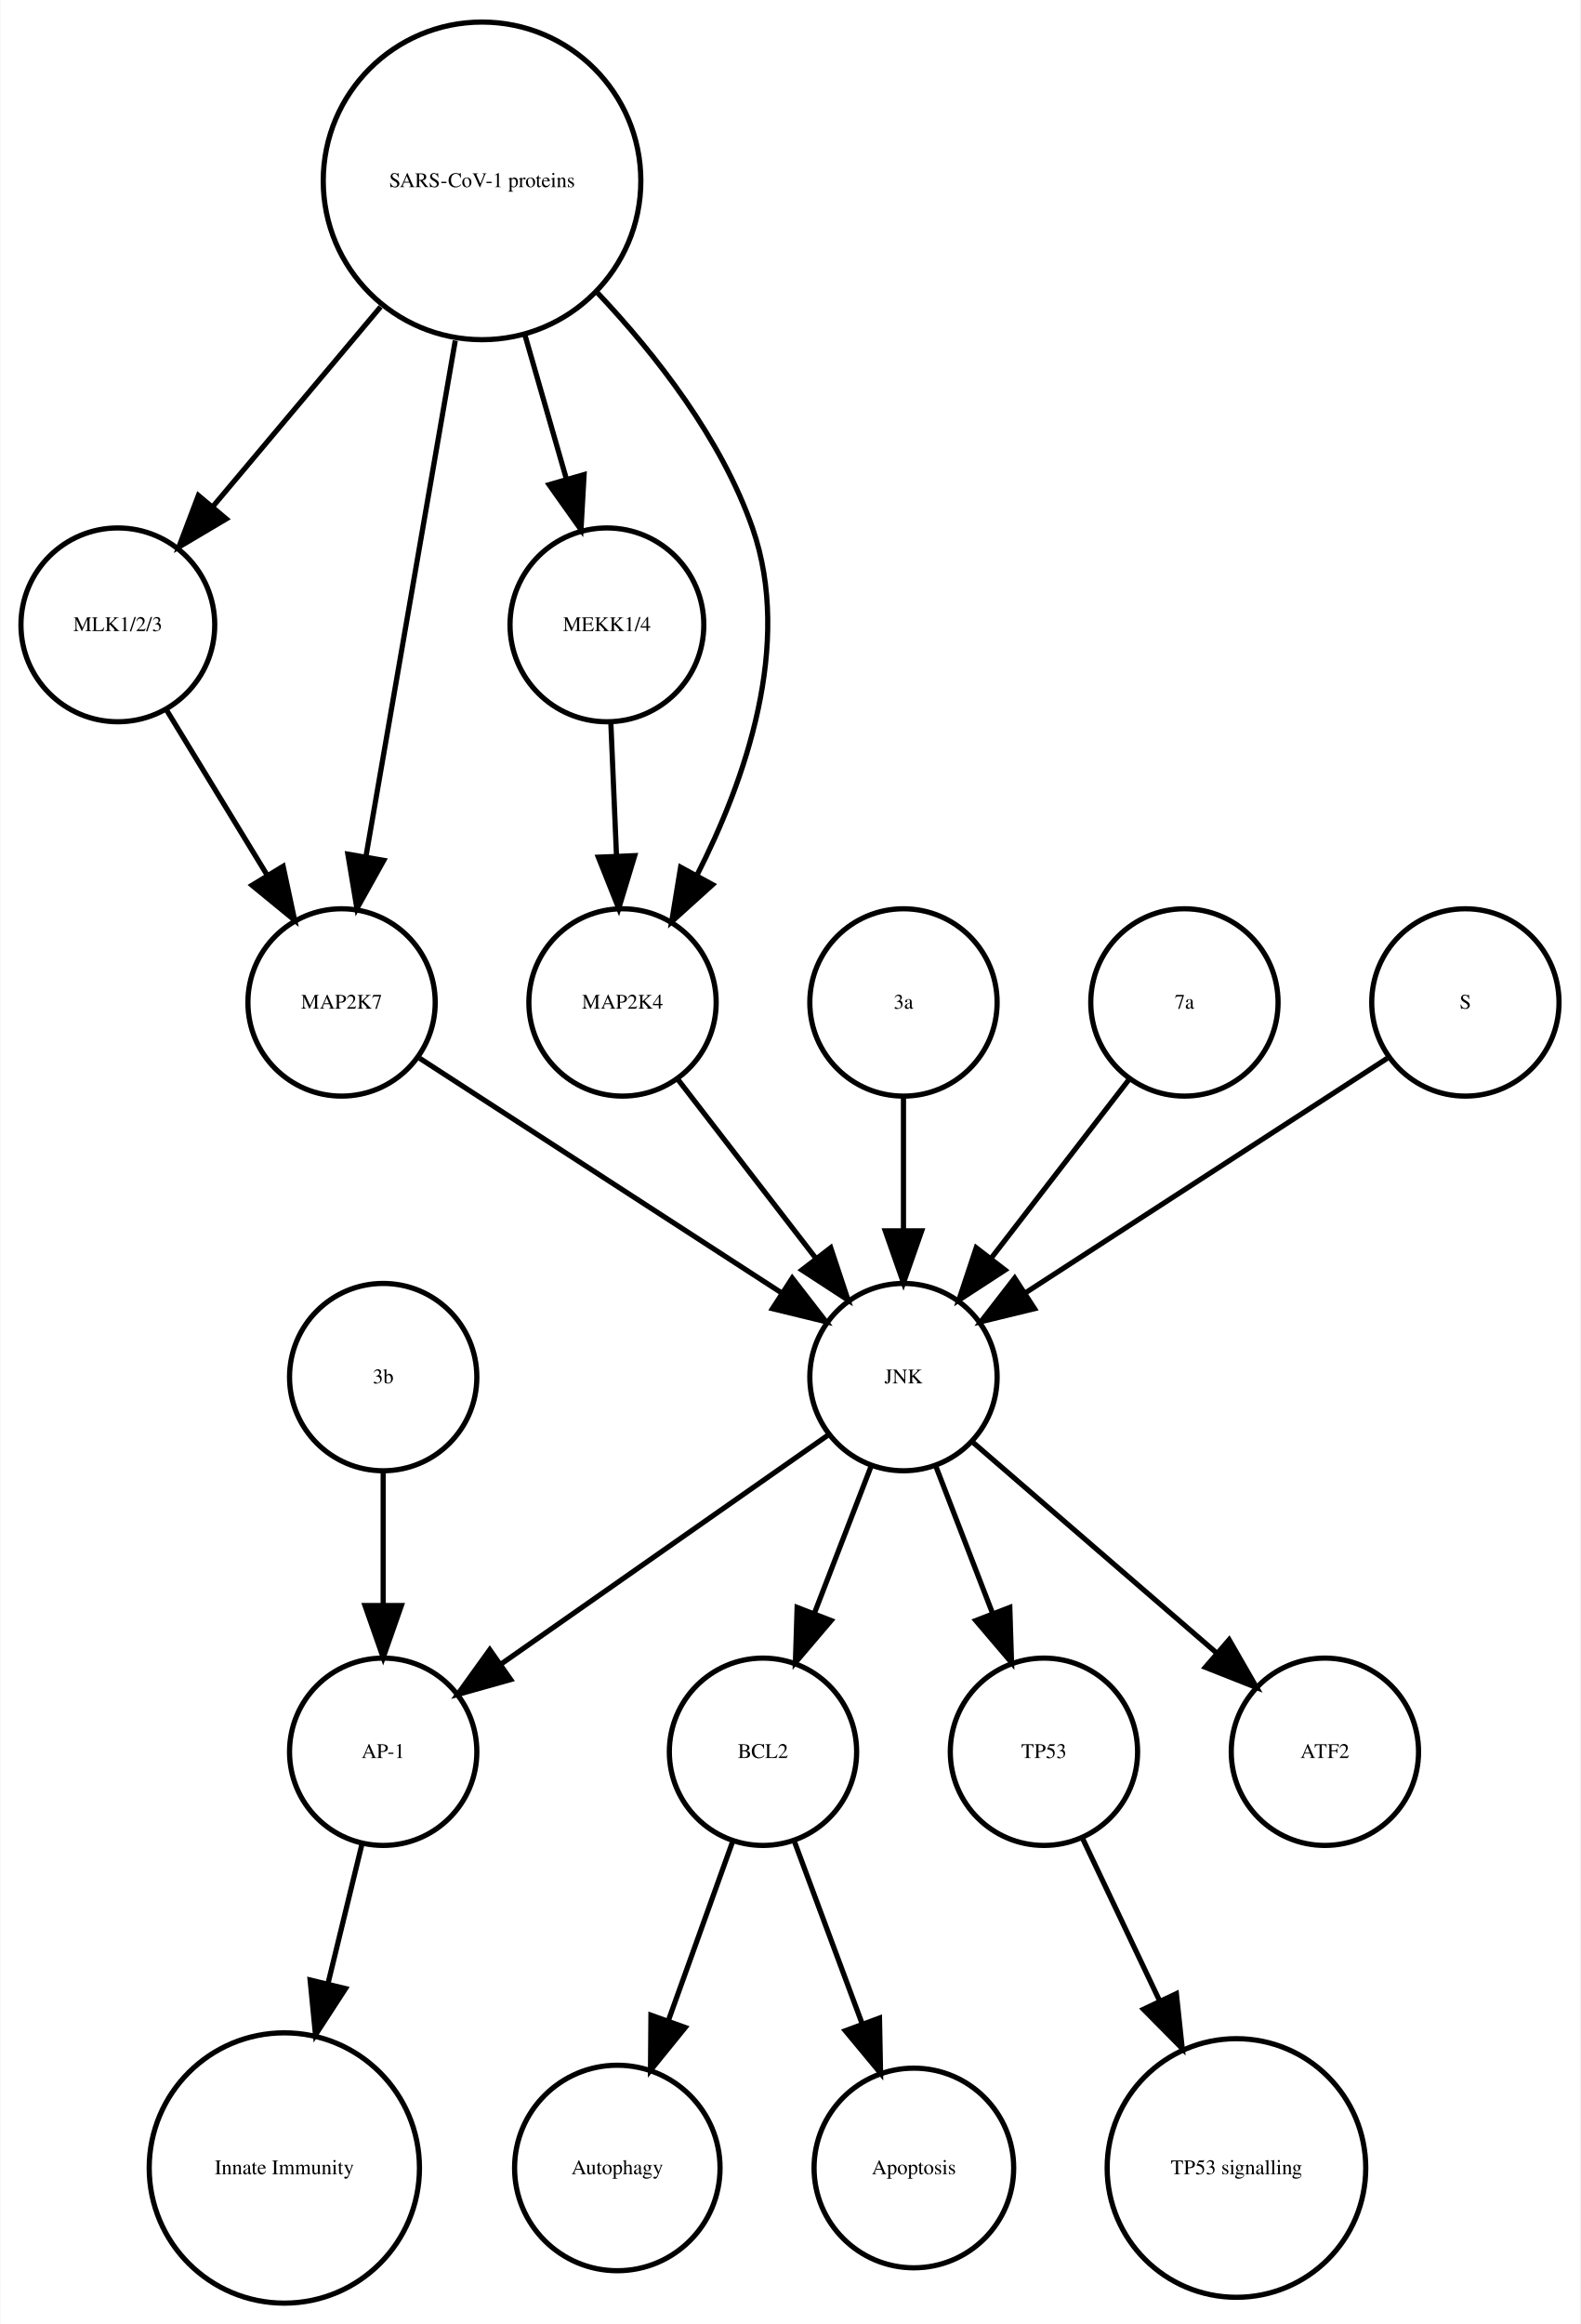
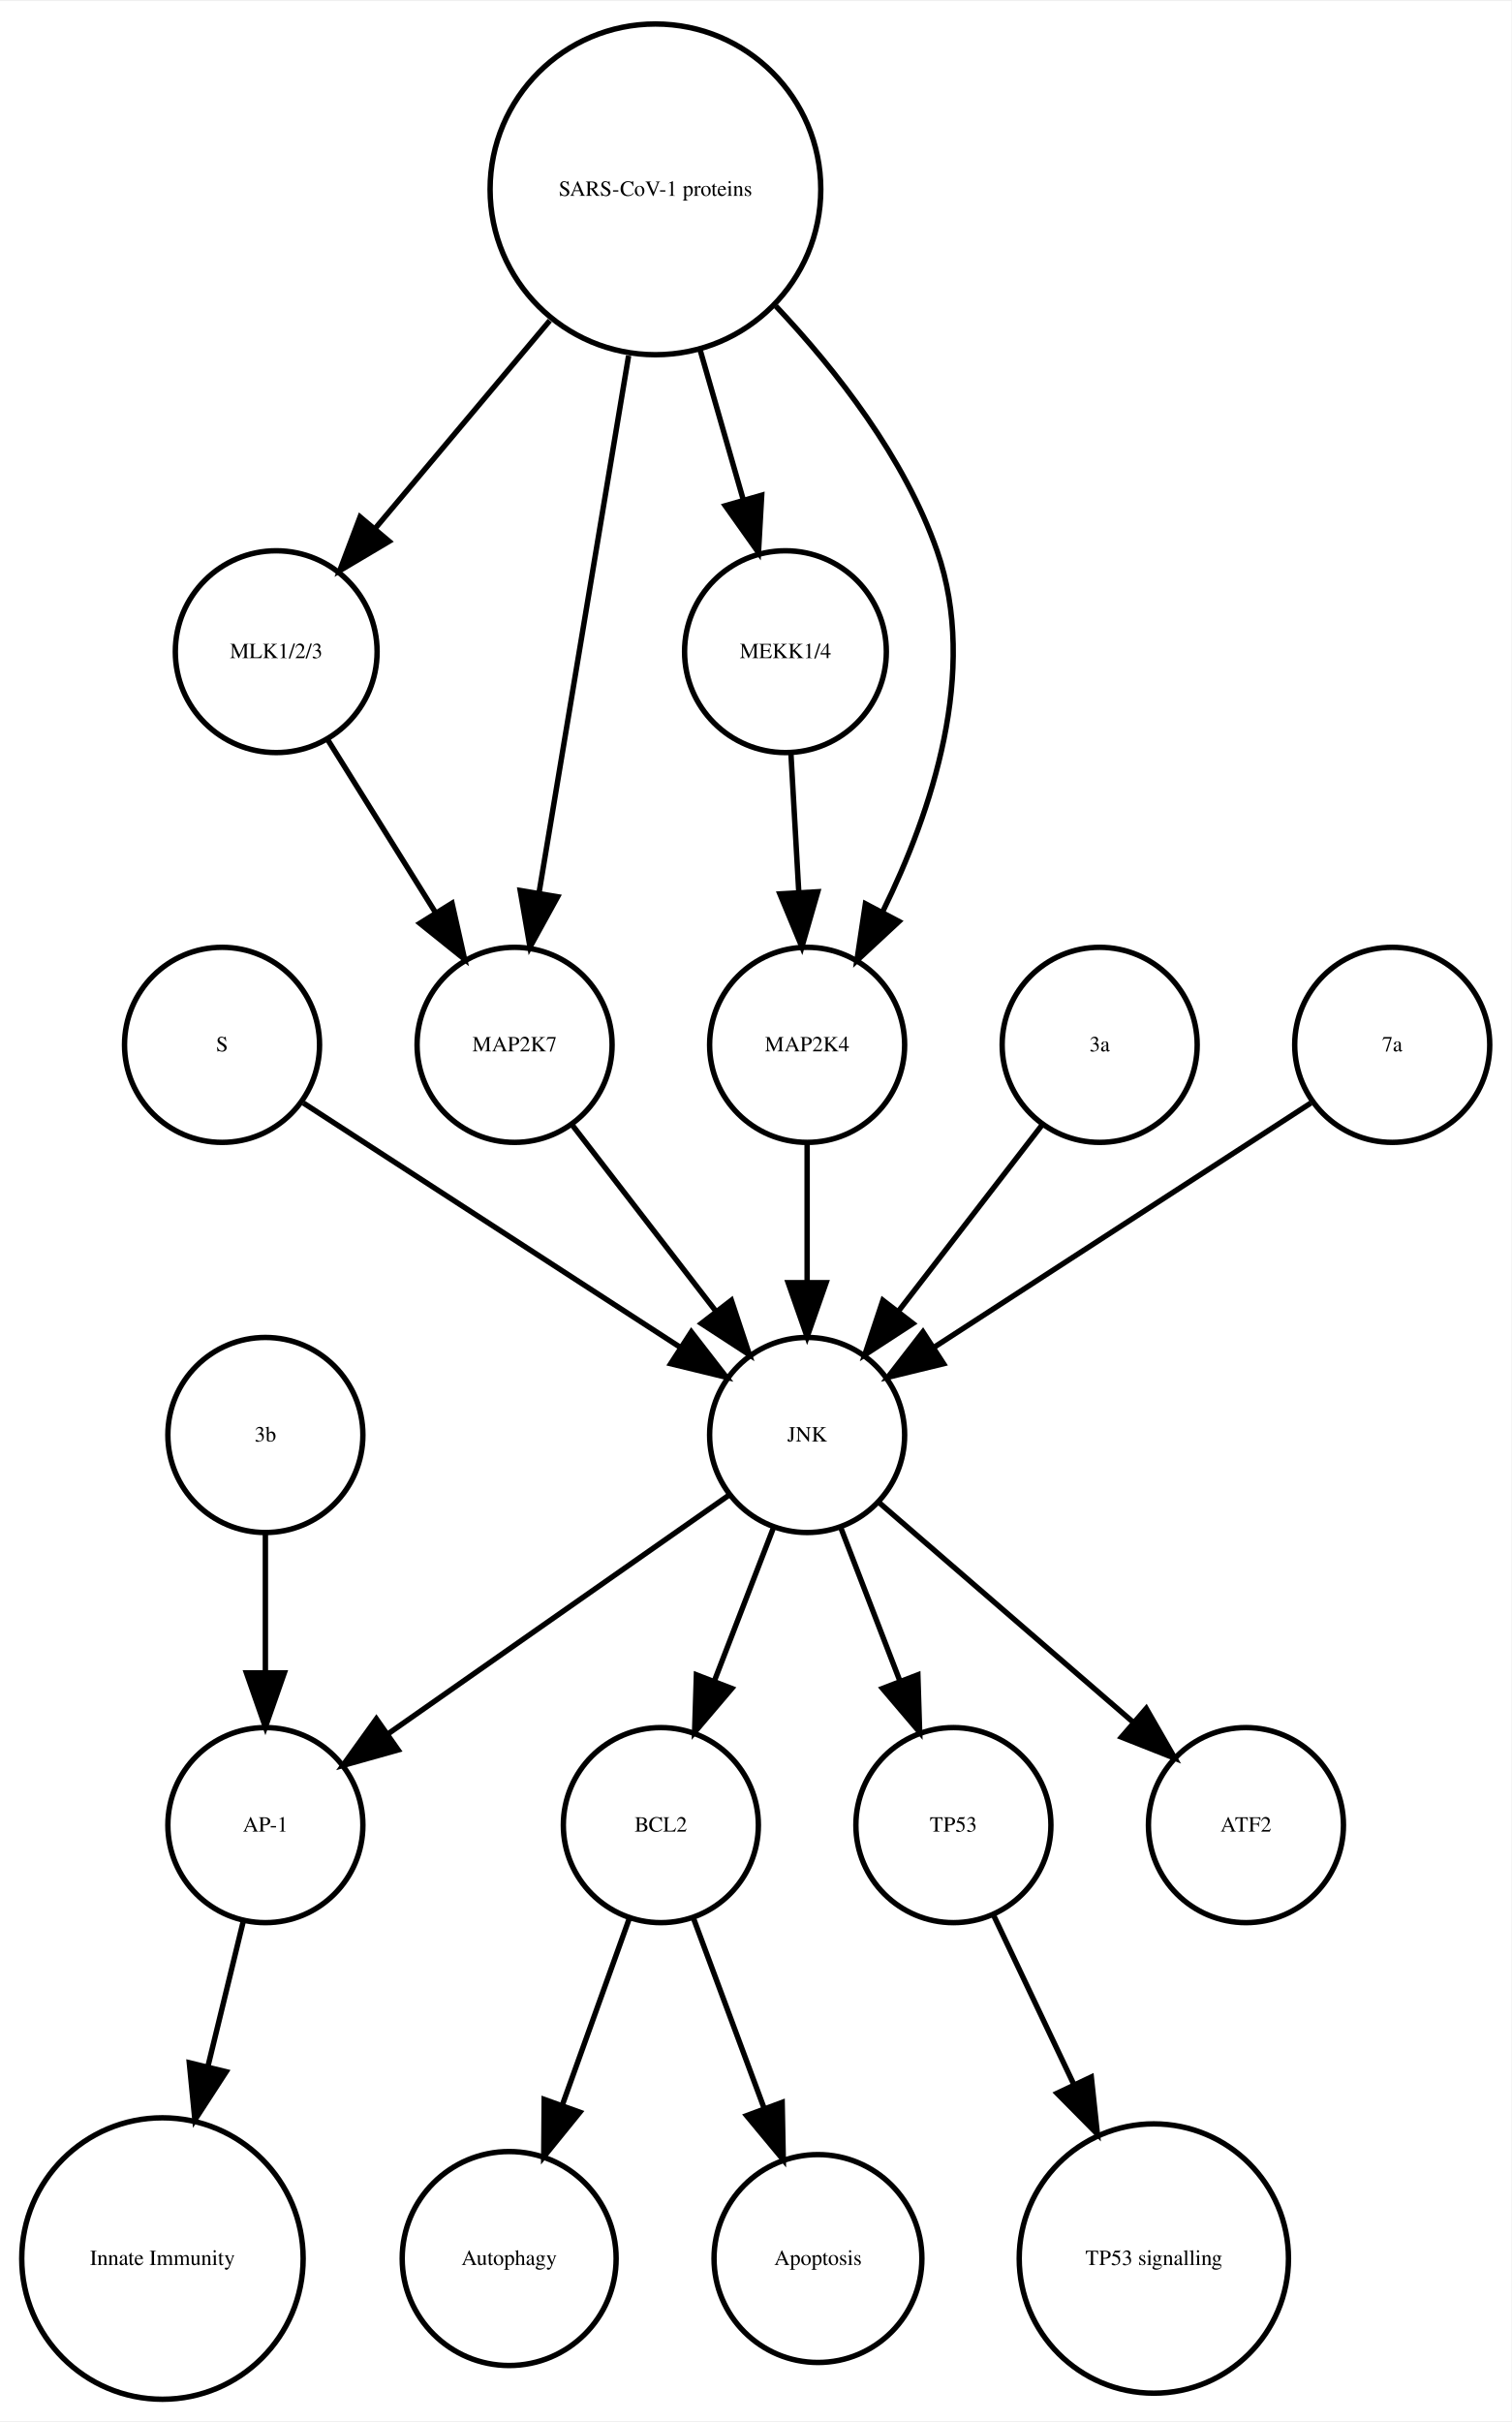
- <svg xmlns="http://www.w3.org/2000/svg" width="304pt" height="447pt" viewBox="0.00 0.00 303.56 446.61">
+ <svg xmlns="http://www.w3.org/2000/svg" width="279pt" height="447pt" viewBox="0.00 0.00 278.99 446.61">
  <g id="graph0" class="graph" transform="scale(1 1) rotate(0) translate(4 442.614)">
-     <polygon fill="white" stroke="none" points="-4,4 -4,-442.614 299.562,-442.614 299.562,4 -4,4" />
+     <polygon fill="white" stroke="none" points="-4,4 -4,-442.614 274.986,-442.614 274.986,4 -4,4" />
    <g id="node1" class="node">
-       <ellipse fill="none" stroke="black" cx="142.562" cy="-105.972" rx="18" ry="18" />
-       <text text-anchor="middle" x="142.562" y="-104.772" font-family="Times,serif" font-size="4.00">BCL2</text>
+       <ellipse fill="none" stroke="black" cx="117.986" cy="-105.972" rx="18" ry="18" />
+       <text text-anchor="middle" x="117.986" y="-104.772" font-family="Times,serif" font-size="4.00">BCL2</text>
    </g>
    <g id="node2" class="node">
-       <ellipse fill="none" stroke="black" cx="114.562" cy="-25.986" rx="19.745" ry="19.745" />
-       <text text-anchor="middle" x="114.562" y="-24.786" font-family="Times,serif" font-size="4.00">Autophagy</text>
+       <ellipse fill="none" stroke="black" cx="89.986" cy="-25.986" rx="19.745" ry="19.745" />
+       <text text-anchor="middle" x="89.986" y="-24.786" font-family="Times,serif" font-size="4.00">Autophagy</text>
    </g>
    <g id="edge1" class="edge">
-       <path fill="none" stroke="black" d="M136.76,-88.814C133.192,-78.876 128.527,-65.882 124.395,-54.373" />
-       <polygon fill="black" stroke="black" points="127.615,-52.985 120.941,-44.756 121.027,-55.35 127.615,-52.985" />
+       <path fill="none" stroke="black" d="M112.185,-88.814C108.616,-78.876 103.951,-65.882 99.819,-54.373" />
+       <polygon fill="black" stroke="black" points="103.039,-52.985 96.366,-44.756 96.451,-55.35 103.039,-52.985" />
    </g>
    <g id="node7" class="node">
-       <ellipse fill="none" stroke="black" cx="171.562" cy="-25.986" rx="19.184" ry="19.184" />
-       <text text-anchor="middle" x="171.562" y="-24.786" font-family="Times,serif" font-size="4.00">Apoptosis</text>
+       <ellipse fill="none" stroke="black" cx="146.986" cy="-25.986" rx="19.184" ry="19.184" />
+       <text text-anchor="middle" x="146.986" y="-24.786" font-family="Times,serif" font-size="4.00">Apoptosis</text>
    </g>
    <g id="edge2" class="edge">
-       <path fill="none" stroke="black" d="M148.57,-88.814C152.317,-78.738 157.232,-65.521 161.555,-53.895" />
-       <polygon fill="black" stroke="black" points="164.953,-54.799 165.158,-44.206 158.392,-52.359 164.953,-54.799" />
+       <path fill="none" stroke="black" d="M123.995,-88.814C127.742,-78.738 132.657,-65.521 136.98,-53.895" />
+       <polygon fill="black" stroke="black" points="140.378,-54.799 140.583,-44.206 133.817,-52.359 140.378,-54.799" />
    </g>
    <g id="node3" class="node">
-       <ellipse fill="none" stroke="black" cx="69.562" cy="-105.972" rx="18" ry="18" />
-       <text text-anchor="middle" x="69.562" y="-104.772" font-family="Times,serif" font-size="4.00">AP-1</text>
+       <ellipse fill="none" stroke="black" cx="44.986" cy="-105.972" rx="18" ry="18" />
+       <text text-anchor="middle" x="44.986" y="-104.772" font-family="Times,serif" font-size="4.00">AP-1</text>
    </g>
    <g id="node4" class="node">
-       <ellipse fill="none" stroke="black" cx="50.562" cy="-25.986" rx="25.972" ry="25.972" />
-       <text text-anchor="middle" x="50.562" y="-24.786" font-family="Times,serif" font-size="4.00">Innate Immunity</text>
+       <ellipse fill="none" stroke="black" cx="25.986" cy="-25.986" rx="25.972" ry="25.972" />
+       <text text-anchor="middle" x="25.986" y="-24.786" font-family="Times,serif" font-size="4.00">Innate Immunity</text>
    </g>
    <g id="edge3" class="edge">
-       <path fill="none" stroke="black" d="M65.439,-88.05C63.531,-80.221 61.192,-70.621 58.939,-61.371" />
-       <polygon fill="black" stroke="black" points="62.319,-60.46 56.552,-51.573 55.518,-62.117 62.319,-60.46" />
+       <path fill="none" stroke="black" d="M40.864,-88.05C38.956,-80.221 36.617,-70.621 34.364,-61.371" />
+       <polygon fill="black" stroke="black" points="37.744,-60.46 31.976,-51.573 30.943,-62.117 37.744,-60.46" />
    </g>
    <g id="node5" class="node">
-       <ellipse fill="none" stroke="black" cx="196.562" cy="-105.972" rx="18" ry="18" />
-       <text text-anchor="middle" x="196.562" y="-104.772" font-family="Times,serif" font-size="4.00">TP53</text>
+       <ellipse fill="none" stroke="black" cx="171.986" cy="-105.972" rx="18" ry="18" />
+       <text text-anchor="middle" x="171.986" y="-104.772" font-family="Times,serif" font-size="4.00">TP53</text>
    </g>
    <g id="node6" class="node">
-       <ellipse fill="none" stroke="black" cx="233.562" cy="-25.986" rx="24.851" ry="24.851" />
-       <text text-anchor="middle" x="233.562" y="-24.786" font-family="Times,serif" font-size="4.00">TP53 signalling</text>
+       <ellipse fill="none" stroke="black" cx="208.986" cy="-25.986" rx="24.851" ry="24.851" />
+       <text text-anchor="middle" x="208.986" y="-24.786" font-family="Times,serif" font-size="4.00">TP53 signalling</text>
    </g>
    <g id="edge4" class="edge">
-       <path fill="none" stroke="black" d="M204.049,-89.191C208.295,-80.24 213.759,-68.725 218.828,-58.04" />
-       <polygon fill="black" stroke="black" points="222.017,-59.485 223.141,-48.95 215.692,-56.484 222.017,-59.485" />
+       <path fill="none" stroke="black" d="M179.474,-89.191C183.72,-80.24 189.183,-68.725 194.253,-58.04" />
+       <polygon fill="black" stroke="black" points="197.441,-59.485 198.566,-48.95 191.117,-56.484 197.441,-59.485" />
    </g>
    <g id="node8" class="node">
-       <ellipse fill="none" stroke="black" cx="18.562" cy="-322.534" rx="18.623" ry="18.623" />
-       <text text-anchor="middle" x="18.562" y="-321.334" font-family="Times,serif" font-size="4.00">MLK1/2/3</text>
+       <ellipse fill="none" stroke="black" cx="46.986" cy="-322.534" rx="18.623" ry="18.623" />
+       <text text-anchor="middle" x="46.986" y="-321.334" font-family="Times,serif" font-size="4.00">MLK1/2/3</text>
+     </g>
+     <g id="node11" class="node">
+       <ellipse fill="none" stroke="black" cx="90.986" cy="-249.972" rx="18" ry="18" />
+       <text text-anchor="middle" x="90.986" y="-248.772" font-family="Times,serif" font-size="4.00">MAP2K7</text>
+     </g>
+     <g id="edge5" class="edge">
+       <path fill="none" stroke="black" d="M56.533,-306.223C62.32,-296.944 69.82,-284.916 76.344,-274.453" />
+       <polygon fill="black" stroke="black" points="79.438,-276.107 81.759,-265.77 73.498,-272.403 79.438,-276.107" />
+     </g>
+     <g id="node9" class="node">
+       <ellipse fill="none" stroke="black" cx="225.986" cy="-105.972" rx="18" ry="18" />
+       <text text-anchor="middle" x="225.986" y="-104.772" font-family="Times,serif" font-size="4.00">ATF2</text>
+     </g>
+     <g id="node10" class="node">
+       <ellipse fill="none" stroke="black" cx="36.986" cy="-249.972" rx="18" ry="18" />
+       <text text-anchor="middle" x="36.986" y="-248.772" font-family="Times,serif" font-size="4.00">S</text>
+     </g>
+     <g id="node13" class="node">
+       <ellipse fill="none" stroke="black" cx="144.986" cy="-177.972" rx="18" ry="18" />
+       <text text-anchor="middle" x="144.986" y="-176.772" font-family="Times,serif" font-size="4.00">JNK</text>
+     </g>
+     <g id="edge6" class="edge">
+       <path fill="none" stroke="black" d="M52.003,-239.239C70.058,-227.537 100.561,-207.766 121.683,-194.076" />
+       <polygon fill="black" stroke="black" points="123.609,-196.999 130.097,-188.623 119.802,-191.125 123.609,-196.999" />
+     </g>
+     <g id="edge7" class="edge">
+       <path fill="none" stroke="black" d="M101.655,-235.143C109.199,-225.363 119.467,-212.052 128.115,-200.843" />
+       <polygon fill="black" stroke="black" points="131.003,-202.829 134.34,-192.773 125.46,-198.553 131.003,-202.829" />
    </g>
    <g id="node12" class="node">
-       <ellipse fill="none" stroke="black" cx="61.562" cy="-249.972" rx="18" ry="18" />
-       <text text-anchor="middle" x="61.562" y="-248.772" font-family="Times,serif" font-size="4.00">MAP2K7</text>
+       <ellipse fill="none" stroke="black" cx="44.986" cy="-177.972" rx="18" ry="18" />
+       <text text-anchor="middle" x="44.986" y="-176.772" font-family="Times,serif" font-size="4.00">3b</text>
    </g>
-     <g id="edge5" class="edge">
-       <path fill="none" stroke="black" d="M27.892,-306.223C33.547,-296.944 40.876,-284.916 47.252,-274.453" />
-       <polygon fill="black" stroke="black" points="50.329,-276.13 52.544,-265.77 44.351,-272.488 50.329,-276.13" />
+     <g id="edge8" class="edge">
+       <path fill="none" stroke="black" d="M44.986,-159.669C44.986,-151.955 44.986,-142.685 44.986,-134.085" />
+       <polygon fill="black" stroke="black" points="48.486,-134.077 44.986,-124.077 41.486,-134.077 48.486,-134.077" />
    </g>
-     <g id="node9" class="node">
-       <ellipse fill="none" stroke="black" cx="112.562" cy="-322.534" rx="18.623" ry="18.623" />
-       <text text-anchor="middle" x="112.562" y="-321.334" font-family="Times,serif" font-size="4.00">MEKK1/4</text>
+     <g id="edge9" class="edge">
+       <path fill="none" stroke="black" d="M138.724,-160.737C135.487,-152.344 131.461,-141.907 127.82,-132.468" />
+       <polygon fill="black" stroke="black" points="131.079,-131.19 124.214,-123.12 124.548,-133.709 131.079,-131.19" />
    </g>
-     <g id="node10" class="node">
-       <ellipse fill="none" stroke="black" cx="115.562" cy="-249.972" rx="18" ry="18" />
-       <text text-anchor="middle" x="115.562" y="-248.772" font-family="Times,serif" font-size="4.00">MAP2K4</text>
+     <g id="edge10" class="edge">
+       <path fill="none" stroke="black" d="M130.659,-166.943C114.173,-155.403 86.893,-136.307 67.549,-122.766" />
+       <polygon fill="black" stroke="black" points="69.487,-119.85 59.287,-116.983 65.472,-125.585 69.487,-119.85" />
    </g>
-     <g id="edge6" class="edge">
-       <path fill="none" stroke="black" d="M113.319,-303.728C113.649,-295.949 114.044,-286.654 114.41,-278.049" />
-       <polygon fill="black" stroke="black" points="117.908,-278.182 114.836,-268.042 110.914,-277.884 117.908,-278.182" />
+     <g id="edge12" class="edge">
+       <path fill="none" stroke="black" d="M151.248,-160.737C154.486,-152.344 158.511,-141.907 162.152,-132.468" />
+       <polygon fill="black" stroke="black" points="165.425,-133.709 165.758,-123.12 158.894,-131.19 165.425,-133.709" />
+     </g>
+     <g id="edge11" class="edge">
+       <path fill="none" stroke="black" d="M158.362,-165.413C171.101,-154.404 190.465,-137.669 205.213,-124.925" />
+       <polygon fill="black" stroke="black" points="207.582,-127.503 212.86,-118.316 203.005,-122.207 207.582,-127.503" />
+     </g>
+     <g id="node14" class="node">
+       <ellipse fill="none" stroke="black" cx="198.986" cy="-249.972" rx="18" ry="18" />
+       <text text-anchor="middle" x="198.986" y="-248.772" font-family="Times,serif" font-size="4.00">3a</text>
+     </g>
+     <g id="edge13" class="edge">
+       <path fill="none" stroke="black" d="M188.318,-235.143C180.774,-225.363 170.505,-212.052 161.857,-200.843" />
+       <polygon fill="black" stroke="black" points="164.512,-198.553 155.633,-192.773 158.97,-202.829 164.512,-198.553" />
+     </g>
+     <g id="node15" class="node">
+       <ellipse fill="none" stroke="black" cx="140.986" cy="-322.534" rx="18.623" ry="18.623" />
+       <text text-anchor="middle" x="140.986" y="-321.334" font-family="Times,serif" font-size="4.00">MEKK1/4</text>
+     </g>
+     <g id="node18" class="node">
+       <ellipse fill="none" stroke="black" cx="144.986" cy="-249.972" rx="18" ry="18" />
+       <text text-anchor="middle" x="144.986" y="-248.772" font-family="Times,serif" font-size="4.00">MAP2K4</text>
+     </g>
+     <g id="edge14" class="edge">
+       <path fill="none" stroke="black" d="M141.996,-303.728C142.437,-295.949 142.963,-286.654 143.451,-278.049" />
+       <polygon fill="black" stroke="black" points="146.947,-278.224 144.019,-268.042 139.958,-277.828 146.947,-278.224" />
+     </g>
+     <g id="node16" class="node">
+       <ellipse fill="none" stroke="black" cx="116.986" cy="-407.855" rx="30.52" ry="30.52" />
+       <text text-anchor="middle" x="116.986" y="-406.655" font-family="Times,serif" font-size="4.00">SARS-CoV-1 proteins</text>
+     </g>
+     <g id="edge16" class="edge">
+       <path fill="none" stroke="black" d="M97.487,-383.645C87.364,-371.595 75.072,-356.964 65.15,-345.154" />
+       <polygon fill="black" stroke="black" points="67.827,-342.9 58.715,-337.495 62.468,-347.403 67.827,-342.9" />
+     </g>
+     <g id="edge17" class="edge">
+       <path fill="none" stroke="black" d="M112.035,-377.167C107.274,-348.625 100.139,-305.85 95.523,-278.173" />
+       <polygon fill="black" stroke="black" points="98.927,-277.305 93.829,-268.018 92.022,-278.457 98.927,-277.305" />
+     </g>
+     <g id="edge15" class="edge">
+       <path fill="none" stroke="black" d="M125.246,-378.18C127.818,-369.248 130.646,-359.431 133.187,-350.612" />
+       <polygon fill="black" stroke="black" points="136.6,-351.408 136.004,-340.83 129.873,-349.47 136.6,-351.408" />
+     </g>
+     <g id="edge18" class="edge">
+       <path fill="none" stroke="black" d="M139.207,-386.319C150.475,-374.361 163.013,-358.28 168.986,-341.095 176.692,-318.927 167.978,-292.97 158.967,-274.621" />
+       <polygon fill="black" stroke="black" points="161.934,-272.744 154.173,-265.532 155.742,-276.01 161.934,-272.744" />
    </g>
    <g id="node17" class="node">
-       <ellipse fill="none" stroke="black" cx="169.562" cy="-177.972" rx="18" ry="18" />
-       <text text-anchor="middle" x="169.562" y="-176.772" font-family="Times,serif" font-size="4.00">JNK</text>
+       <ellipse fill="none" stroke="black" cx="252.986" cy="-249.972" rx="18" ry="18" />
+       <text text-anchor="middle" x="252.986" y="-248.772" font-family="Times,serif" font-size="4.00">7a</text>
    </g>
-     <g id="edge7" class="edge">
-       <path fill="none" stroke="black" d="M126.23,-235.143C133.774,-225.363 144.043,-212.052 152.69,-200.843" />
-       <polygon fill="black" stroke="black" points="155.578,-202.829 158.915,-192.773 150.036,-198.553 155.578,-202.829" />
-     </g>
-     <g id="node11" class="node">
-       <ellipse fill="none" stroke="black" cx="169.562" cy="-249.972" rx="18" ry="18" />
-       <text text-anchor="middle" x="169.562" y="-248.772" font-family="Times,serif" font-size="4.00">3a</text>
-     </g>
-     <g id="edge8" class="edge">
-       <path fill="none" stroke="black" d="M169.562,-231.669C169.562,-223.955 169.562,-214.685 169.562,-206.085" />
-       <polygon fill="black" stroke="black" points="173.062,-206.077 169.562,-196.077 166.062,-206.077 173.062,-206.077" />
-     </g>
-     <g id="edge9" class="edge">
-       <path fill="none" stroke="black" d="M76.579,-239.239C94.633,-227.537 125.136,-207.766 146.258,-194.076" />
-       <polygon fill="black" stroke="black" points="148.184,-196.999 154.672,-188.623 144.377,-191.125 148.184,-196.999" />
-     </g>
-     <g id="node13" class="node">
-       <ellipse fill="none" stroke="black" cx="250.562" cy="-105.972" rx="18" ry="18" />
-       <text text-anchor="middle" x="250.562" y="-104.772" font-family="Times,serif" font-size="4.00">ATF2</text>
-     </g>
-     <g id="node14" class="node">
-       <ellipse fill="none" stroke="black" cx="223.562" cy="-249.972" rx="18" ry="18" />
-       <text text-anchor="middle" x="223.562" y="-248.772" font-family="Times,serif" font-size="4.00">7a</text>
-     </g>
-     <g id="edge10" class="edge">
-       <path fill="none" stroke="black" d="M212.893,-235.143C205.349,-225.363 195.08,-212.052 186.433,-200.843" />
-       <polygon fill="black" stroke="black" points="189.087,-198.553 180.208,-192.773 183.545,-202.829 189.087,-198.553" />
-     </g>
-     <g id="node15" class="node">
-       <ellipse fill="none" stroke="black" cx="69.562" cy="-177.972" rx="18" ry="18" />
-       <text text-anchor="middle" x="69.562" y="-176.772" font-family="Times,serif" font-size="4.00">3b</text>
-     </g>
-     <g id="edge11" class="edge">
-       <path fill="none" stroke="black" d="M69.562,-159.669C69.562,-151.955 69.562,-142.685 69.562,-134.085" />
-       <polygon fill="black" stroke="black" points="73.062,-134.077 69.562,-124.077 66.062,-134.077 73.062,-134.077" />
-     </g>
-     <g id="node16" class="node">
-       <ellipse fill="none" stroke="black" cx="277.562" cy="-249.972" rx="18" ry="18" />
-       <text text-anchor="middle" x="277.562" y="-248.772" font-family="Times,serif" font-size="4.00">S</text>
-     </g>
-     <g id="edge12" class="edge">
-       <path fill="none" stroke="black" d="M262.545,-239.239C244.49,-227.537 213.987,-207.766 192.865,-194.076" />
-       <polygon fill="black" stroke="black" points="194.746,-191.125 184.451,-188.623 190.939,-196.999 194.746,-191.125" />
-     </g>
-     <g id="edge14" class="edge">
-       <path fill="none" stroke="black" d="M163.299,-160.737C160.062,-152.344 156.036,-141.907 152.395,-132.468" />
-       <polygon fill="black" stroke="black" points="155.654,-131.19 148.79,-123.12 149.123,-133.709 155.654,-131.19" />
-     </g>
-     <g id="edge16" class="edge">
-       <path fill="none" stroke="black" d="M155.234,-166.943C138.749,-155.403 111.468,-136.307 92.124,-122.766" />
-       <polygon fill="black" stroke="black" points="94.062,-119.85 83.862,-116.983 90.048,-125.585 94.062,-119.85" />
-     </g>
-     <g id="edge15" class="edge">
-       <path fill="none" stroke="black" d="M175.824,-160.737C179.061,-152.344 183.087,-141.907 186.728,-132.468" />
-       <polygon fill="black" stroke="black" points="190,-133.709 190.333,-123.12 183.469,-131.19 190,-133.709" />
-     </g>
-     <g id="edge13" class="edge">
-       <path fill="none" stroke="black" d="M182.937,-165.413C195.676,-154.404 215.041,-137.669 229.788,-124.925" />
-       <polygon fill="black" stroke="black" points="232.157,-127.503 237.435,-118.316 227.58,-122.207 232.157,-127.503" />
-     </g>
-     <g id="node18" class="node">
-       <ellipse fill="none" stroke="black" cx="88.562" cy="-407.855" rx="30.52" ry="30.52" />
-       <text text-anchor="middle" x="88.562" y="-406.655" font-family="Times,serif" font-size="4.00">SARS-CoV-1 proteins</text>
-     </g>
-     <g id="edge18" class="edge">
-       <path fill="none" stroke="black" d="M69.063,-383.645C58.939,-371.595 46.647,-356.964 36.725,-345.154" />
-       <polygon fill="black" stroke="black" points="39.403,-342.9 30.29,-337.495 34.043,-347.403 39.403,-342.9" />
+     <g id="edge19" class="edge">
+       <path fill="none" stroke="black" d="M237.969,-239.239C219.915,-227.537 189.411,-207.766 168.29,-194.076" />
+       <polygon fill="black" stroke="black" points="170.171,-191.125 159.876,-188.623 166.363,-196.999 170.171,-191.125" />
    </g>
    <g id="edge20" class="edge">
-       <path fill="none" stroke="black" d="M96.821,-378.18C99.394,-369.248 102.222,-359.431 104.762,-350.612" />
-       <polygon fill="black" stroke="black" points="108.175,-351.408 107.58,-340.83 101.448,-349.47 108.175,-351.408" />
-     </g>
-     <g id="edge17" class="edge">
-       <path fill="none" stroke="black" d="M110.783,-386.319C122.05,-374.361 134.588,-358.28 140.562,-341.095 148.325,-318.762 139.167,-292.676 129.827,-274.333" />
-       <polygon fill="black" stroke="black" points="132.875,-272.611 125.015,-265.507 126.729,-275.963 132.875,-272.611" />
-     </g>
-     <g id="edge19" class="edge">
-       <path fill="none" stroke="black" d="M83.419,-377.167C78.476,-348.625 71.067,-305.85 66.273,-278.173" />
-       <polygon fill="black" stroke="black" points="69.669,-277.274 64.514,-268.018 62.772,-278.468 69.669,-277.274" />
+       <path fill="none" stroke="black" d="M144.986,-231.669C144.986,-223.955 144.986,-214.685 144.986,-206.085" />
+       <polygon fill="black" stroke="black" points="148.486,-206.077 144.986,-196.077 141.486,-206.077 148.486,-206.077" />
    </g>
  </g>
</svg>
